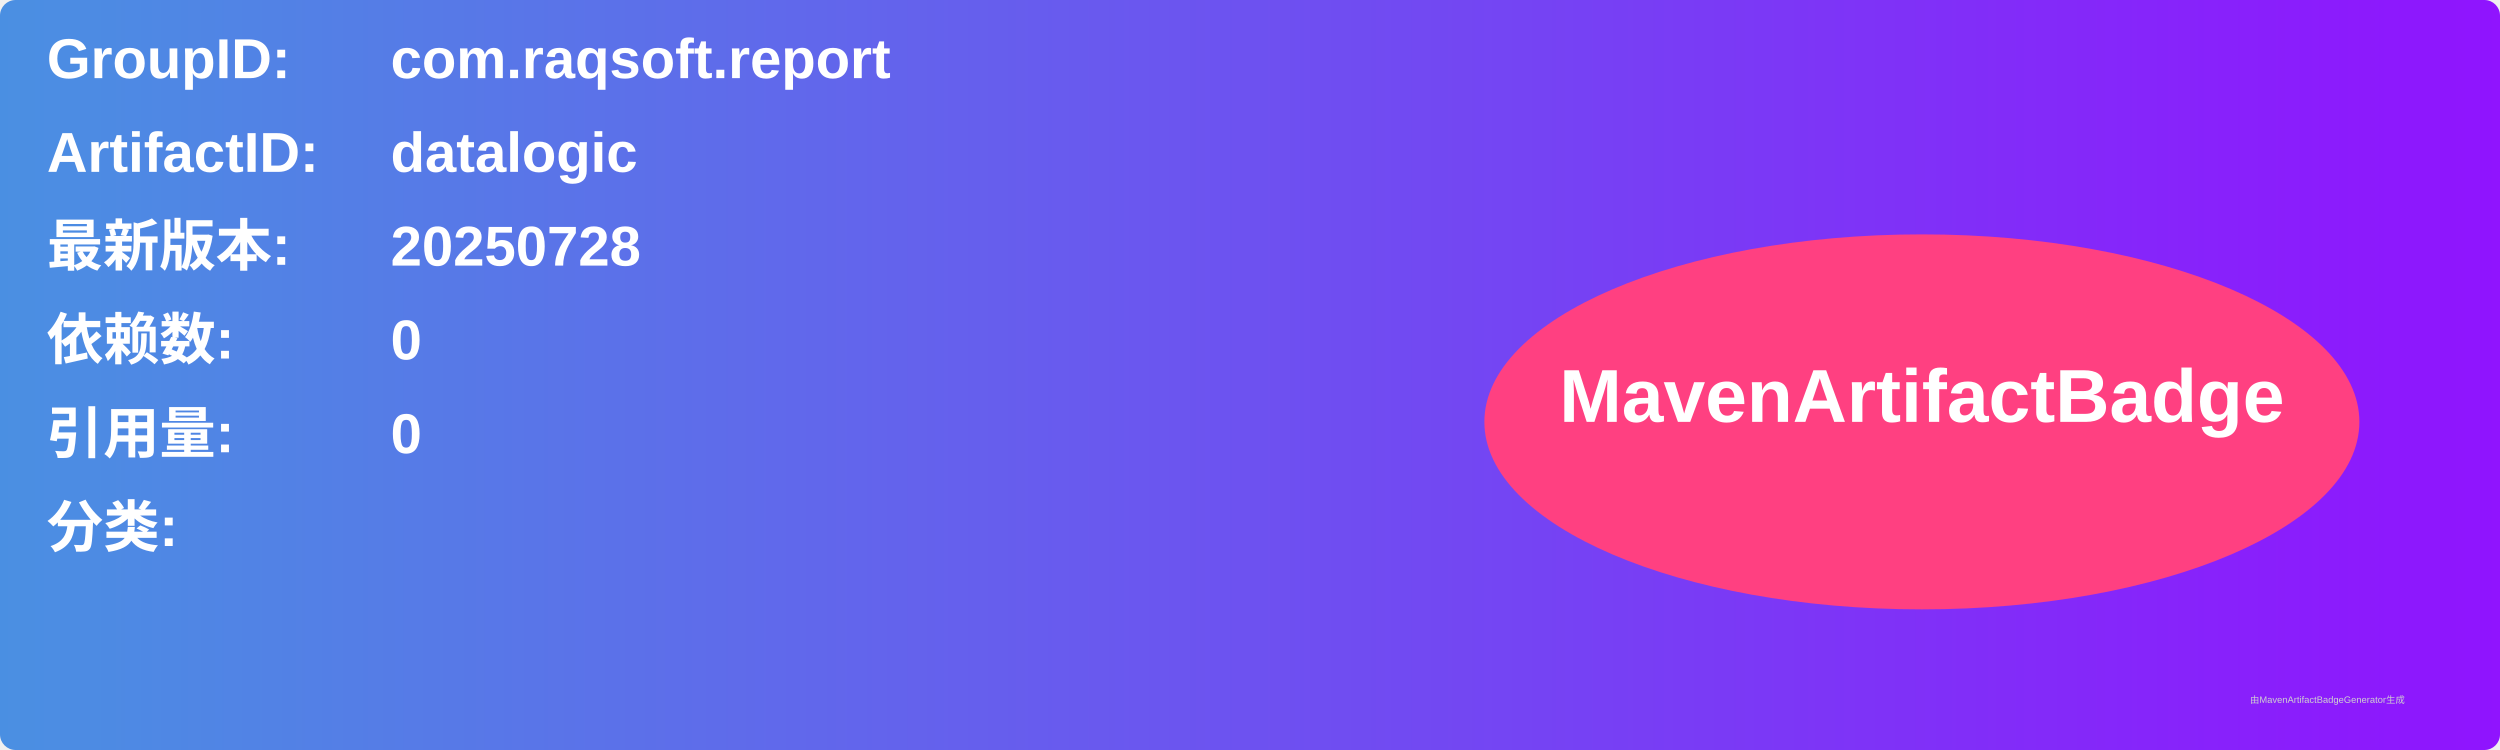
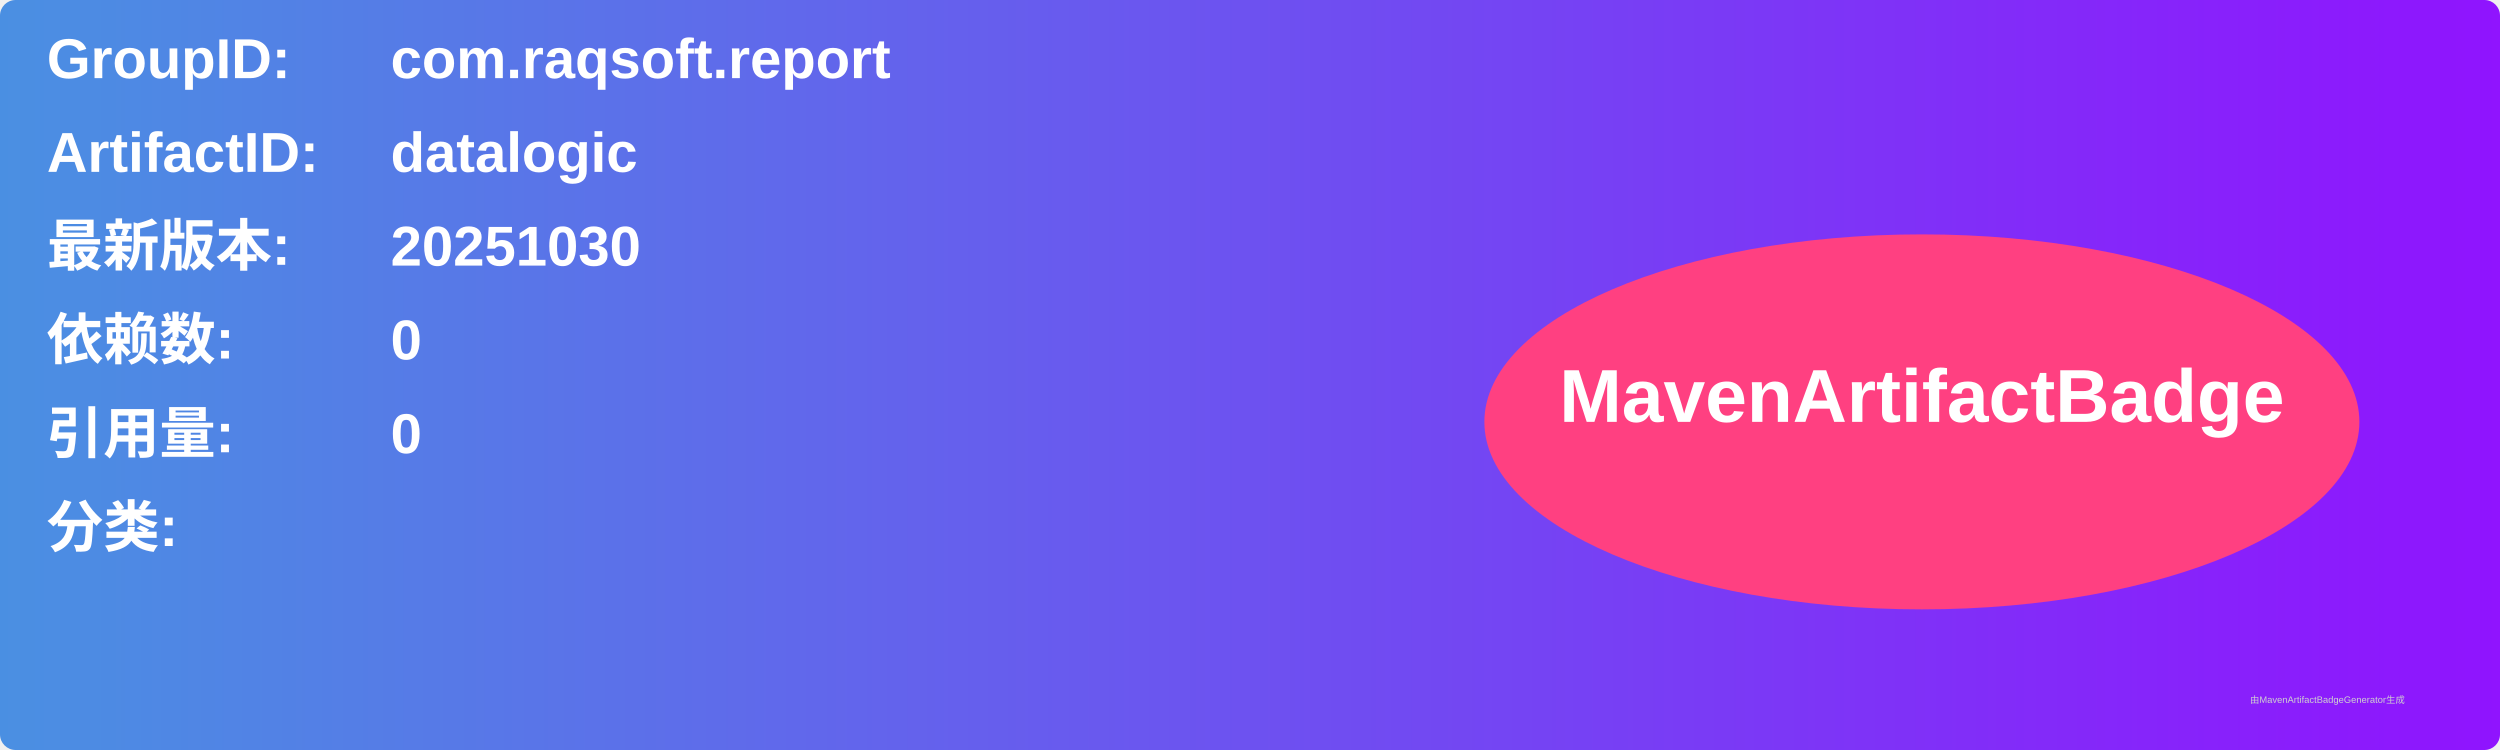
<svg xmlns="http://www.w3.org/2000/svg" width="800" height="240" viewBox="0 0 800 240">
  <linearGradient id="grad" x1="0%" y1="0%" x2="100%" y2="0%">
    <stop offset="0%" stop-color="#4a90e2" />
    <stop offset="100%" stop-color="#9013fe" />
  </linearGradient>
  <rect width="100%" height="100%" rx="5" ry="5" fill="url(#grad)" />
  <g transform="translate(15, 15)">
    <text x="0" y="10" font-family="Arial" font-size="18" fill="white" font-weight="bold" width="260">GroupID:</text>
    <text x="110" y="10" font-family="Arial" font-size="18" fill="white" font-weight="bold" width="460">com.raqsoft.report</text>
    <text x="0" y="40" font-family="Arial" font-size="18" fill="white" font-weight="bold" width="260">ArtifactID:</text>
    <text x="110" y="40" font-family="Arial" font-size="18" fill="white" font-weight="bold" width="460">datalogic</text>
    <text x="0" y="70" font-family="Arial" font-size="18" fill="white" font-weight="bold">最新版本:</text>
    <text x="110" y="70" font-family="Arial" font-size="18" fill="white" font-weight="bold">
-       <tspan font-weight="bold">20250728</tspan>
+       <tspan font-weight="bold">20251030</tspan>
    </text>
    <text x="0" y="100" font-family="Arial" font-size="18" fill="white" font-weight="bold">依赖数: </text>
    <text x="110" y="100" font-family="Arial" font-size="18" fill="white">
      <tspan font-weight="bold">0</tspan>
    </text>
    <text x="0" y="130" font-family="Arial" font-size="18" fill="white" font-weight="bold">引用量: </text>
    <text x="110" y="130" font-family="Arial" font-size="18" fill="white">
      <tspan font-weight="bold">0</tspan>
    </text>
    <text x="0" y="160" font-family="Arial" font-size="18" fill="white" font-weight="bold">分类:</text>
    <text x="10" y="190" font-family="Arial" font-size="10" fill="white">
      <tspan font-weight="bold" />
    </text>
    <ellipse cx="600" cy="120" rx="140" ry="60" fill="#ff4081" />
    <text x="600" y="120" text-anchor="middle" font-family="Arial" font-size="24" fill="white" font-weight="bold">MavenArtifactBadge</text>
  </g>
  <text x="720" y="225" font-family="Arial" font-size="3" fill="#d0d0d0">由MavenArtifactBadgeGenerator生成</text>
</svg>
